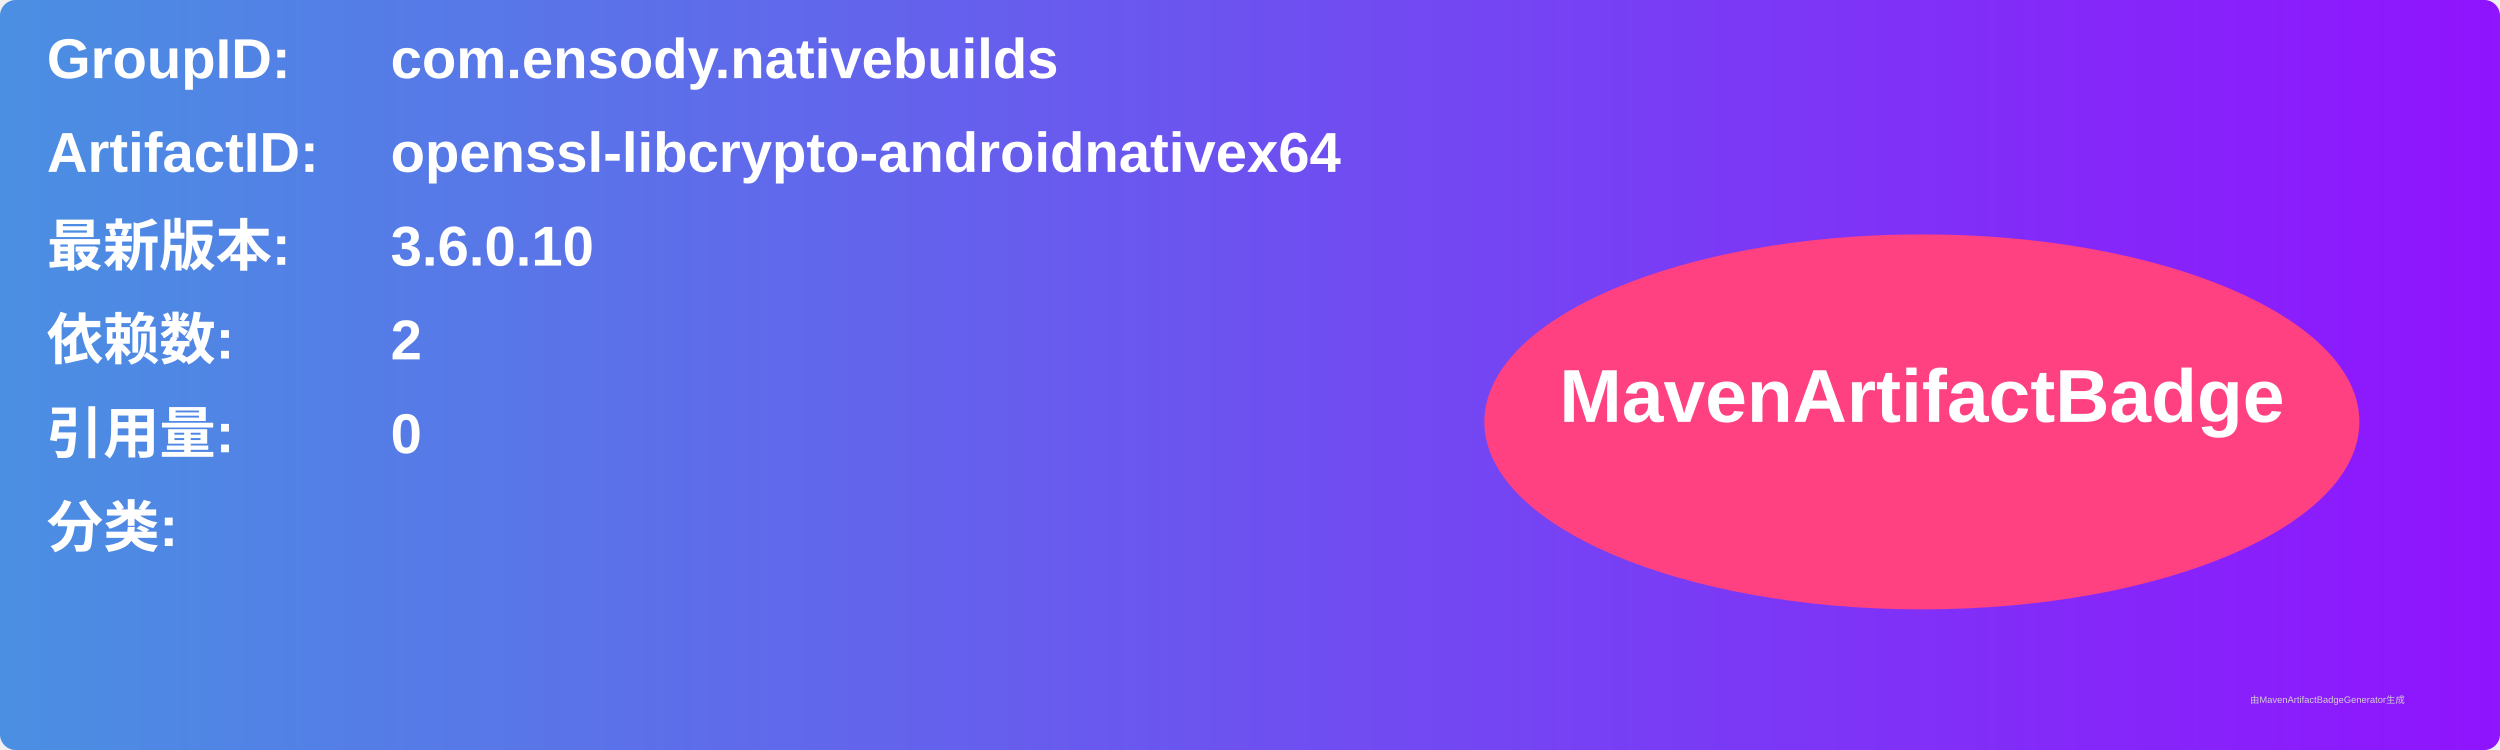
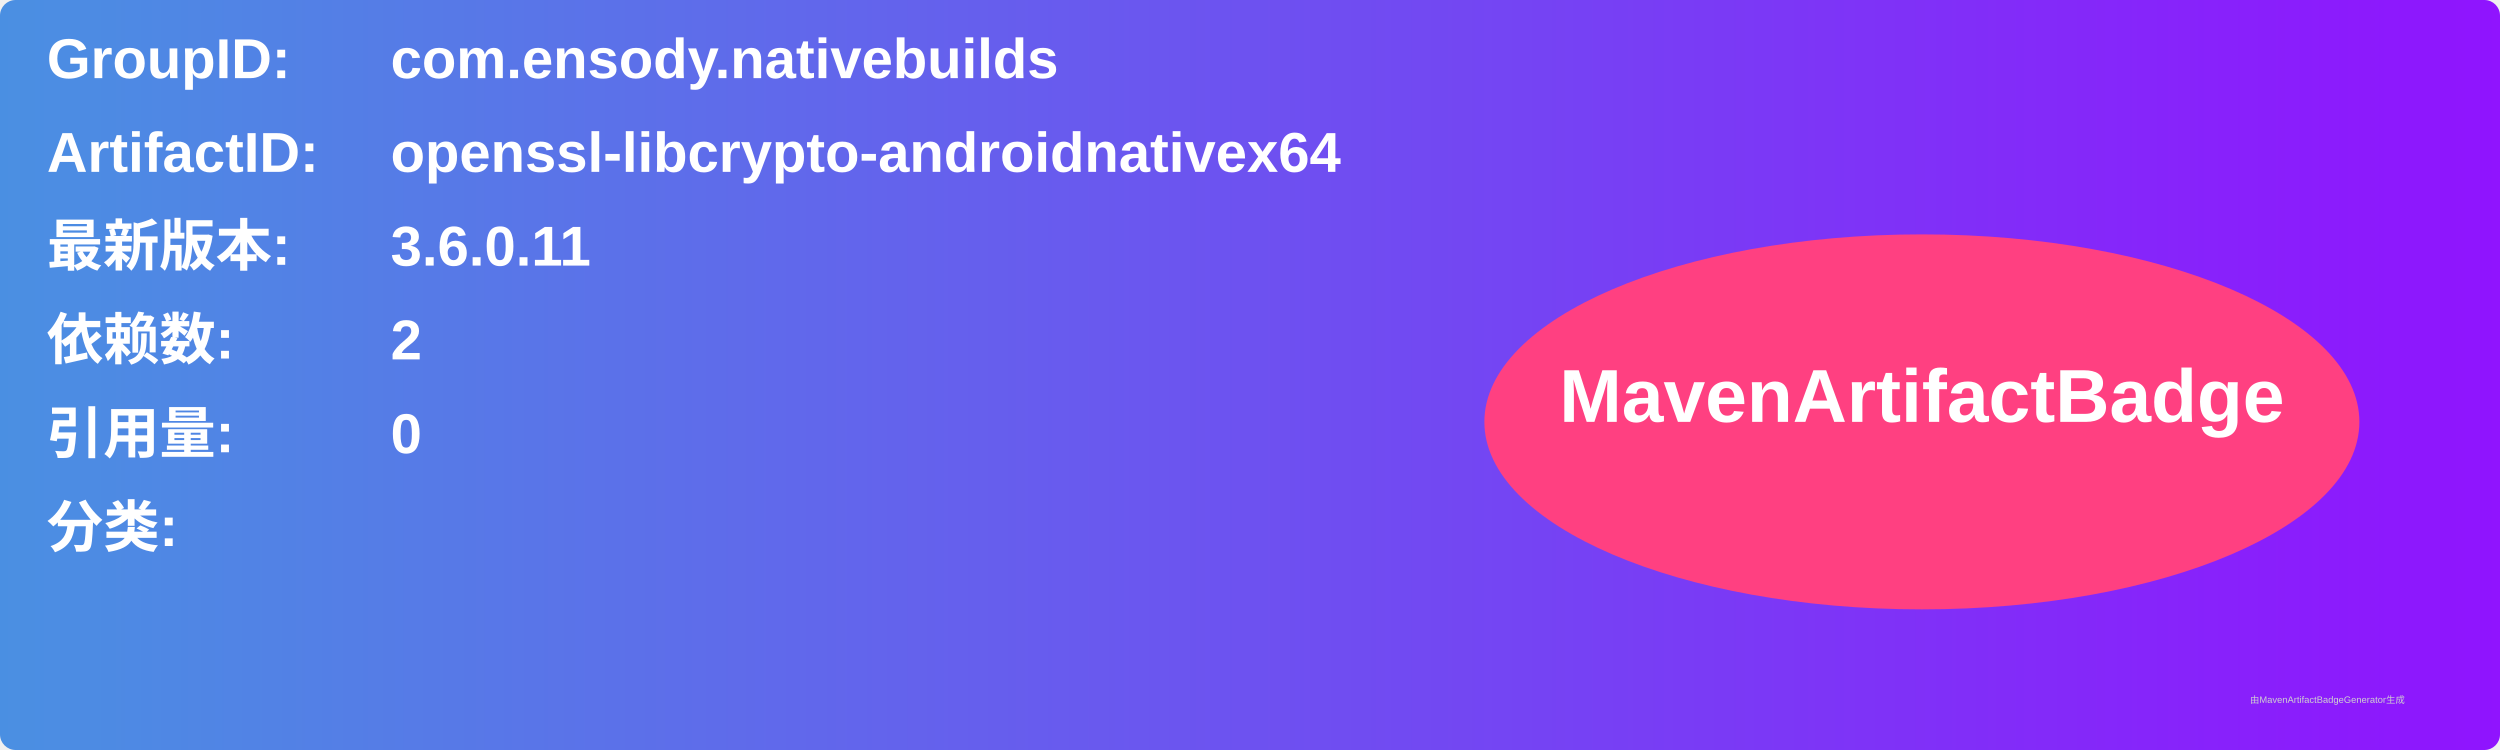
<svg xmlns="http://www.w3.org/2000/svg" width="800" height="240" viewBox="0 0 800 240">
  <linearGradient id="grad" x1="0%" y1="0%" x2="100%" y2="0%">
    <stop offset="0%" stop-color="#4a90e2" />
    <stop offset="100%" stop-color="#9013fe" />
  </linearGradient>
  <rect width="100%" height="100%" rx="5" ry="5" fill="url(#grad)" />
  <g transform="translate(15, 15)">
    <text x="0" y="10" font-family="Arial" font-size="18" fill="white" font-weight="bold" width="260">GroupID:</text>
    <text x="110" y="10" font-family="Arial" font-size="18" fill="white" font-weight="bold" width="460">com.ensody.nativebuilds</text>
    <text x="0" y="40" font-family="Arial" font-size="18" fill="white" font-weight="bold" width="260">ArtifactID:</text>
    <text x="110" y="40" font-family="Arial" font-size="18" fill="white" font-weight="bold" width="460">openssl-libcrypto-androidnativex64</text>
    <text x="0" y="70" font-family="Arial" font-size="18" fill="white" font-weight="bold">最新版本:</text>
    <text x="110" y="70" font-family="Arial" font-size="18" fill="white" font-weight="bold">
-       <tspan font-weight="bold">3.6.0.10</tspan>
+       <tspan font-weight="bold">3.6.0.11</tspan>
    </text>
    <text x="0" y="100" font-family="Arial" font-size="18" fill="white" font-weight="bold">依赖数: </text>
    <text x="110" y="100" font-family="Arial" font-size="18" fill="white">
      <tspan font-weight="bold">2</tspan>
    </text>
    <text x="0" y="130" font-family="Arial" font-size="18" fill="white" font-weight="bold">引用量: </text>
    <text x="110" y="130" font-family="Arial" font-size="18" fill="white">
      <tspan font-weight="bold">0</tspan>
    </text>
    <text x="0" y="160" font-family="Arial" font-size="18" fill="white" font-weight="bold">分类:</text>
    <text x="10" y="190" font-family="Arial" font-size="10" fill="white">
      <tspan font-weight="bold" />
    </text>
    <ellipse cx="600" cy="120" rx="140" ry="60" fill="#ff4081" />
    <text x="600" y="120" text-anchor="middle" font-family="Arial" font-size="24" fill="white" font-weight="bold">MavenArtifactBadge</text>
  </g>
  <text x="720" y="225" font-family="Arial" font-size="3" fill="#d0d0d0">由MavenArtifactBadgeGenerator生成</text>
</svg>
